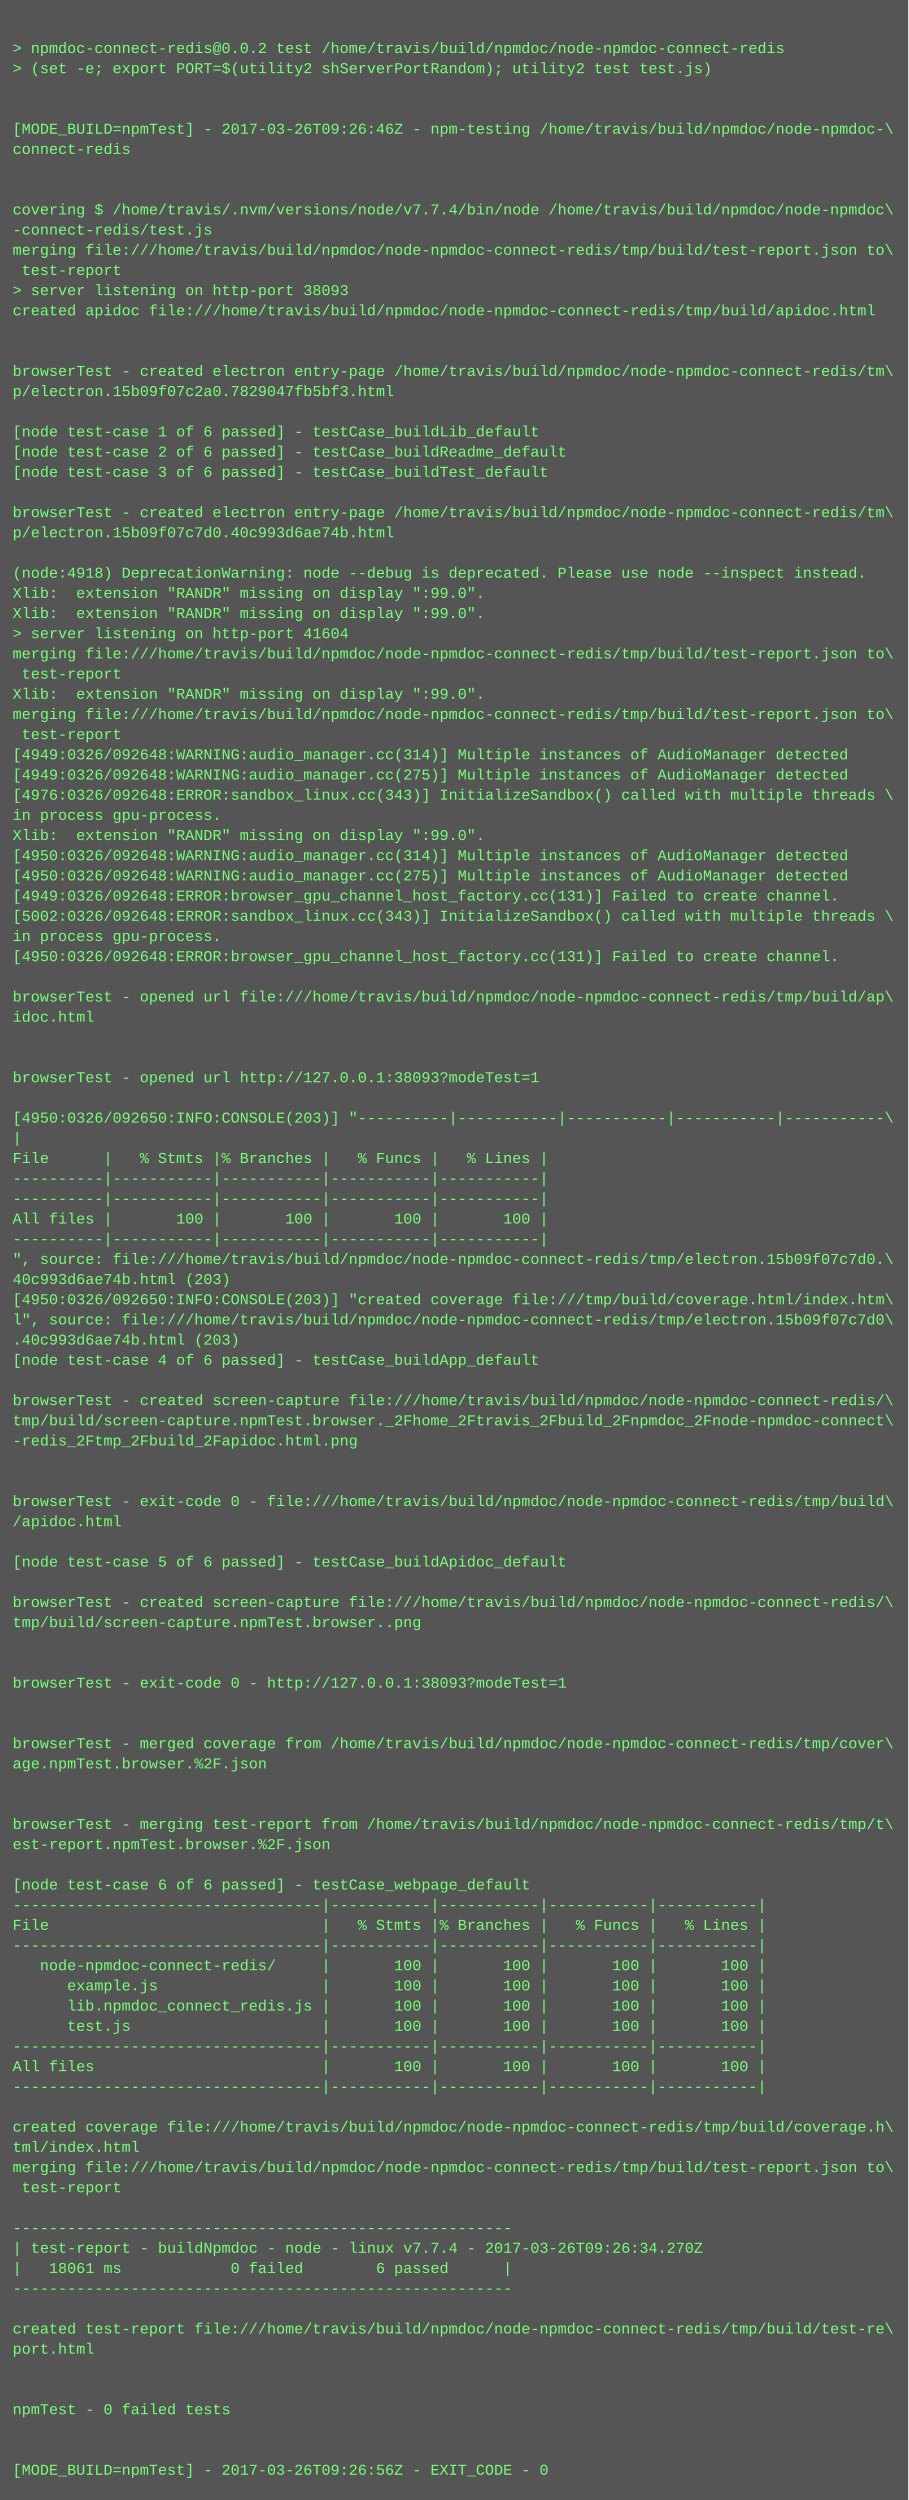
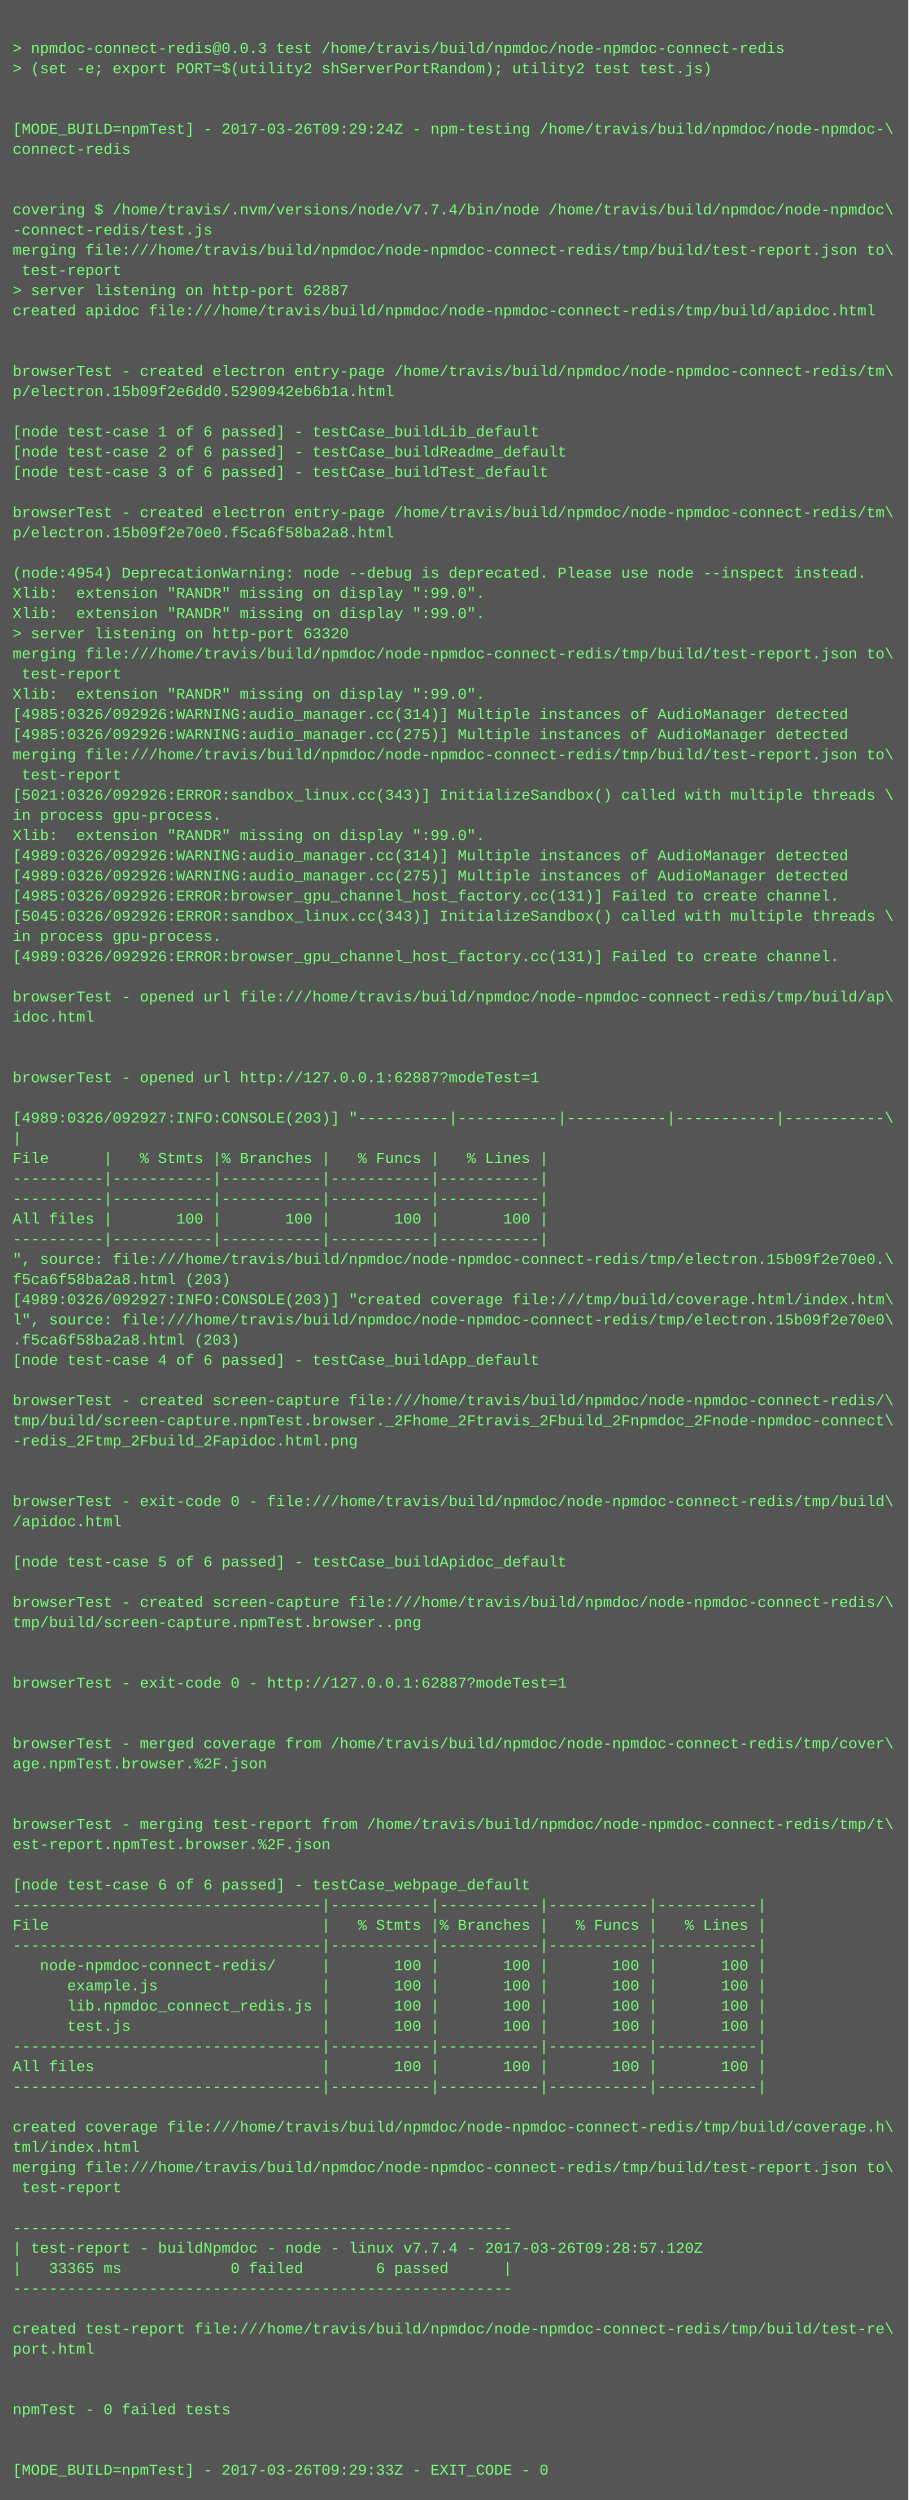
<svg xmlns="http://www.w3.org/2000/svg" height="1982" width="720">
  <rect height="1982" fill="#555" width="720" />
  <text fill="#7f7" font-family="Courier New" font-size="12" xml:space="preserve">
    <tspan x="10" y="26" />
-     <tspan x="10" y="42">&gt; npmdoc-connect-redis@0.0.2 test /home/travis/build/npmdoc/node-npmdoc-connect-redis</tspan>
+     <tspan x="10" y="42">&gt; npmdoc-connect-redis@0.0.3 test /home/travis/build/npmdoc/node-npmdoc-connect-redis</tspan>
    <tspan x="10" y="58">&gt; (set -e; export PORT=$(utility2 shServerPortRandom); utility2 test test.js)</tspan>
    <tspan x="10" y="74" />
    <tspan x="10" y="90" />
-     <tspan x="10" y="106">[MODE_BUILD=npmTest] - 2017-03-26T09:26:46Z - npm-testing /home/travis/build/npmdoc/node-npmdoc-\</tspan>
+     <tspan x="10" y="106">[MODE_BUILD=npmTest] - 2017-03-26T09:29:24Z - npm-testing /home/travis/build/npmdoc/node-npmdoc-\</tspan>
    <tspan x="10" y="122">connect-redis</tspan>
    <tspan x="10" y="138" />
    <tspan x="10" y="154" />
    <tspan x="10" y="170">covering $ /home/travis/.nvm/versions/node/v7.7.4/bin/node /home/travis/build/npmdoc/node-npmdoc\</tspan>
    <tspan x="10" y="186">-connect-redis/test.js</tspan>
    <tspan x="10" y="202">merging file:///home/travis/build/npmdoc/node-npmdoc-connect-redis/tmp/build/test-report.json to\</tspan>
    <tspan x="10" y="218"> test-report</tspan>
-     <tspan x="10" y="234">&gt; server listening on http-port 38093</tspan>
+     <tspan x="10" y="234">&gt; server listening on http-port 62887</tspan>
    <tspan x="10" y="250">created apidoc file:///home/travis/build/npmdoc/node-npmdoc-connect-redis/tmp/build/apidoc.html</tspan>
    <tspan x="10" y="266" />
    <tspan x="10" y="282" />
    <tspan x="10" y="298">browserTest - created electron entry-page /home/travis/build/npmdoc/node-npmdoc-connect-redis/tm\</tspan>
-     <tspan x="10" y="314">p/electron.15b09f07c2a0.7829047fb5bf3.html</tspan>
+     <tspan x="10" y="314">p/electron.15b09f2e6dd0.5290942eb6b1a.html</tspan>
    <tspan x="10" y="330" />
    <tspan x="10" y="346">[node test-case 1 of 6 passed] - testCase_buildLib_default</tspan>
    <tspan x="10" y="362">[node test-case 2 of 6 passed] - testCase_buildReadme_default</tspan>
    <tspan x="10" y="378">[node test-case 3 of 6 passed] - testCase_buildTest_default</tspan>
    <tspan x="10" y="394" />
    <tspan x="10" y="410">browserTest - created electron entry-page /home/travis/build/npmdoc/node-npmdoc-connect-redis/tm\</tspan>
-     <tspan x="10" y="426">p/electron.15b09f07c7d0.40c993d6ae74b.html</tspan>
+     <tspan x="10" y="426">p/electron.15b09f2e70e0.f5ca6f58ba2a8.html</tspan>
    <tspan x="10" y="442" />
-     <tspan x="10" y="458">(node:4918) DeprecationWarning: node --debug is deprecated. Please use node --inspect instead.</tspan>
+     <tspan x="10" y="458">(node:4954) DeprecationWarning: node --debug is deprecated. Please use node --inspect instead.</tspan>
    <tspan x="10" y="474">Xlib:  extension "RANDR" missing on display ":99.0".</tspan>
    <tspan x="10" y="490">Xlib:  extension "RANDR" missing on display ":99.0".</tspan>
-     <tspan x="10" y="506">&gt; server listening on http-port 41604</tspan>
+     <tspan x="10" y="506">&gt; server listening on http-port 63320</tspan>
    <tspan x="10" y="522">merging file:///home/travis/build/npmdoc/node-npmdoc-connect-redis/tmp/build/test-report.json to\</tspan>
    <tspan x="10" y="538"> test-report</tspan>
    <tspan x="10" y="554">Xlib:  extension "RANDR" missing on display ":99.0".</tspan>
-     <tspan x="10" y="570">merging file:///home/travis/build/npmdoc/node-npmdoc-connect-redis/tmp/build/test-report.json to\</tspan>
-     <tspan x="10" y="586"> test-report</tspan>
-     <tspan x="10" y="602">[4949:0326/092648:WARNING:audio_manager.cc(314)] Multiple instances of AudioManager detected</tspan>
-     <tspan x="10" y="618">[4949:0326/092648:WARNING:audio_manager.cc(275)] Multiple instances of AudioManager detected</tspan>
-     <tspan x="10" y="634">[4976:0326/092648:ERROR:sandbox_linux.cc(343)] InitializeSandbox() called with multiple threads \</tspan>
+     <tspan x="10" y="570">[4985:0326/092926:WARNING:audio_manager.cc(314)] Multiple instances of AudioManager detected</tspan>
+     <tspan x="10" y="586">[4985:0326/092926:WARNING:audio_manager.cc(275)] Multiple instances of AudioManager detected</tspan>
+     <tspan x="10" y="602">merging file:///home/travis/build/npmdoc/node-npmdoc-connect-redis/tmp/build/test-report.json to\</tspan>
+     <tspan x="10" y="618"> test-report</tspan>
+     <tspan x="10" y="634">[5021:0326/092926:ERROR:sandbox_linux.cc(343)] InitializeSandbox() called with multiple threads \</tspan>
    <tspan x="10" y="650">in process gpu-process. </tspan>
    <tspan x="10" y="666">Xlib:  extension "RANDR" missing on display ":99.0".</tspan>
-     <tspan x="10" y="682">[4950:0326/092648:WARNING:audio_manager.cc(314)] Multiple instances of AudioManager detected</tspan>
-     <tspan x="10" y="698">[4950:0326/092648:WARNING:audio_manager.cc(275)] Multiple instances of AudioManager detected</tspan>
-     <tspan x="10" y="714">[4949:0326/092648:ERROR:browser_gpu_channel_host_factory.cc(131)] Failed to create channel.</tspan>
-     <tspan x="10" y="730">[5002:0326/092648:ERROR:sandbox_linux.cc(343)] InitializeSandbox() called with multiple threads \</tspan>
+     <tspan x="10" y="682">[4989:0326/092926:WARNING:audio_manager.cc(314)] Multiple instances of AudioManager detected</tspan>
+     <tspan x="10" y="698">[4989:0326/092926:WARNING:audio_manager.cc(275)] Multiple instances of AudioManager detected</tspan>
+     <tspan x="10" y="714">[4985:0326/092926:ERROR:browser_gpu_channel_host_factory.cc(131)] Failed to create channel.</tspan>
+     <tspan x="10" y="730">[5045:0326/092926:ERROR:sandbox_linux.cc(343)] InitializeSandbox() called with multiple threads \</tspan>
    <tspan x="10" y="746">in process gpu-process. </tspan>
-     <tspan x="10" y="762">[4950:0326/092648:ERROR:browser_gpu_channel_host_factory.cc(131)] Failed to create channel.</tspan>
+     <tspan x="10" y="762">[4989:0326/092926:ERROR:browser_gpu_channel_host_factory.cc(131)] Failed to create channel.</tspan>
    <tspan x="10" y="778" />
    <tspan x="10" y="794">browserTest - opened url file:///home/travis/build/npmdoc/node-npmdoc-connect-redis/tmp/build/ap\</tspan>
    <tspan x="10" y="810">idoc.html</tspan>
    <tspan x="10" y="826" />
    <tspan x="10" y="842" />
-     <tspan x="10" y="858">browserTest - opened url http://127.0.0.1:38093?modeTest=1</tspan>
+     <tspan x="10" y="858">browserTest - opened url http://127.0.0.1:62887?modeTest=1</tspan>
    <tspan x="10" y="874" />
-     <tspan x="10" y="890">[4950:0326/092650:INFO:CONSOLE(203)] "----------|-----------|-----------|-----------|-----------\</tspan>
+     <tspan x="10" y="890">[4989:0326/092927:INFO:CONSOLE(203)] "----------|-----------|-----------|-----------|-----------\</tspan>
    <tspan x="10" y="906">|</tspan>
    <tspan x="10" y="922">File      |   % Stmts |% Branches |   % Funcs |   % Lines |</tspan>
    <tspan x="10" y="938">----------|-----------|-----------|-----------|-----------|</tspan>
    <tspan x="10" y="954">----------|-----------|-----------|-----------|-----------|</tspan>
    <tspan x="10" y="970">All files |       100 |       100 |       100 |       100 |</tspan>
    <tspan x="10" y="986">----------|-----------|-----------|-----------|-----------|</tspan>
-     <tspan x="10" y="1002">", source: file:///home/travis/build/npmdoc/node-npmdoc-connect-redis/tmp/electron.15b09f07c7d0.\</tspan>
-     <tspan x="10" y="1018">40c993d6ae74b.html (203)</tspan>
-     <tspan x="10" y="1034">[4950:0326/092650:INFO:CONSOLE(203)] "created coverage file:///tmp/build/coverage.html/index.htm\</tspan>
-     <tspan x="10" y="1050">l", source: file:///home/travis/build/npmdoc/node-npmdoc-connect-redis/tmp/electron.15b09f07c7d0\</tspan>
-     <tspan x="10" y="1066">.40c993d6ae74b.html (203)</tspan>
+     <tspan x="10" y="1002">", source: file:///home/travis/build/npmdoc/node-npmdoc-connect-redis/tmp/electron.15b09f2e70e0.\</tspan>
+     <tspan x="10" y="1018">f5ca6f58ba2a8.html (203)</tspan>
+     <tspan x="10" y="1034">[4989:0326/092927:INFO:CONSOLE(203)] "created coverage file:///tmp/build/coverage.html/index.htm\</tspan>
+     <tspan x="10" y="1050">l", source: file:///home/travis/build/npmdoc/node-npmdoc-connect-redis/tmp/electron.15b09f2e70e0\</tspan>
+     <tspan x="10" y="1066">.f5ca6f58ba2a8.html (203)</tspan>
    <tspan x="10" y="1082">[node test-case 4 of 6 passed] - testCase_buildApp_default</tspan>
    <tspan x="10" y="1098" />
    <tspan x="10" y="1114">browserTest - created screen-capture file:///home/travis/build/npmdoc/node-npmdoc-connect-redis/\</tspan>
    <tspan x="10" y="1130">tmp/build/screen-capture.npmTest.browser._2Fhome_2Ftravis_2Fbuild_2Fnpmdoc_2Fnode-npmdoc-connect\</tspan>
    <tspan x="10" y="1146">-redis_2Ftmp_2Fbuild_2Fapidoc.html.png</tspan>
    <tspan x="10" y="1162" />
    <tspan x="10" y="1178" />
    <tspan x="10" y="1194">browserTest - exit-code 0 - file:///home/travis/build/npmdoc/node-npmdoc-connect-redis/tmp/build\</tspan>
    <tspan x="10" y="1210">/apidoc.html</tspan>
    <tspan x="10" y="1226" />
    <tspan x="10" y="1242">[node test-case 5 of 6 passed] - testCase_buildApidoc_default</tspan>
    <tspan x="10" y="1258" />
    <tspan x="10" y="1274">browserTest - created screen-capture file:///home/travis/build/npmdoc/node-npmdoc-connect-redis/\</tspan>
    <tspan x="10" y="1290">tmp/build/screen-capture.npmTest.browser..png</tspan>
    <tspan x="10" y="1306" />
    <tspan x="10" y="1322" />
-     <tspan x="10" y="1338">browserTest - exit-code 0 - http://127.0.0.1:38093?modeTest=1</tspan>
+     <tspan x="10" y="1338">browserTest - exit-code 0 - http://127.0.0.1:62887?modeTest=1</tspan>
    <tspan x="10" y="1354" />
    <tspan x="10" y="1370" />
    <tspan x="10" y="1386">browserTest - merged coverage from /home/travis/build/npmdoc/node-npmdoc-connect-redis/tmp/cover\</tspan>
    <tspan x="10" y="1402">age.npmTest.browser.%2F.json</tspan>
    <tspan x="10" y="1418" />
    <tspan x="10" y="1434" />
    <tspan x="10" y="1450">browserTest - merging test-report from /home/travis/build/npmdoc/node-npmdoc-connect-redis/tmp/t\</tspan>
    <tspan x="10" y="1466">est-report.npmTest.browser.%2F.json</tspan>
    <tspan x="10" y="1482" />
    <tspan x="10" y="1498">[node test-case 6 of 6 passed] - testCase_webpage_default</tspan>
    <tspan x="10" y="1514">----------------------------------|-----------|-----------|-----------|-----------|</tspan>
    <tspan x="10" y="1530">File                              |   % Stmts |% Branches |   % Funcs |   % Lines |</tspan>
    <tspan x="10" y="1546">----------------------------------|-----------|-----------|-----------|-----------|</tspan>
    <tspan x="10" y="1562">   node-npmdoc-connect-redis/     |       100 |       100 |       100 |       100 |</tspan>
    <tspan x="10" y="1578">      example.js                  |       100 |       100 |       100 |       100 |</tspan>
    <tspan x="10" y="1594">      lib.npmdoc_connect_redis.js |       100 |       100 |       100 |       100 |</tspan>
    <tspan x="10" y="1610">      test.js                     |       100 |       100 |       100 |       100 |</tspan>
    <tspan x="10" y="1626">----------------------------------|-----------|-----------|-----------|-----------|</tspan>
    <tspan x="10" y="1642">All files                         |       100 |       100 |       100 |       100 |</tspan>
    <tspan x="10" y="1658">----------------------------------|-----------|-----------|-----------|-----------|</tspan>
    <tspan x="10" y="1674" />
    <tspan x="10" y="1690">created coverage file:///home/travis/build/npmdoc/node-npmdoc-connect-redis/tmp/build/coverage.h\</tspan>
    <tspan x="10" y="1706">tml/index.html</tspan>
    <tspan x="10" y="1722">merging file:///home/travis/build/npmdoc/node-npmdoc-connect-redis/tmp/build/test-report.json to\</tspan>
    <tspan x="10" y="1738"> test-report</tspan>
    <tspan x="10" y="1754" />
    <tspan x="10" y="1770">-------------------------------------------------------</tspan>
-     <tspan x="10" y="1786">| test-report - buildNpmdoc - node - linux v7.7.4 - 2017-03-26T09:26:34.270Z</tspan>
-     <tspan x="10" y="1802">|   18061 ms            0 failed        6 passed      |</tspan>
+     <tspan x="10" y="1786">| test-report - buildNpmdoc - node - linux v7.7.4 - 2017-03-26T09:28:57.120Z</tspan>
+     <tspan x="10" y="1802">|   33365 ms            0 failed        6 passed      |</tspan>
    <tspan x="10" y="1818">-------------------------------------------------------</tspan>
    <tspan x="10" y="1834" />
    <tspan x="10" y="1850">created test-report file:///home/travis/build/npmdoc/node-npmdoc-connect-redis/tmp/build/test-re\</tspan>
    <tspan x="10" y="1866">port.html</tspan>
    <tspan x="10" y="1882" />
    <tspan x="10" y="1898" />
    <tspan x="10" y="1914">npmTest - 0 failed tests</tspan>
    <tspan x="10" y="1930" />
    <tspan x="10" y="1946" />
-     <tspan x="10" y="1962">[MODE_BUILD=npmTest] - 2017-03-26T09:26:56Z - EXIT_CODE - 0</tspan>
+     <tspan x="10" y="1962">[MODE_BUILD=npmTest] - 2017-03-26T09:29:33Z - EXIT_CODE - 0</tspan>
  </text>
</svg>
